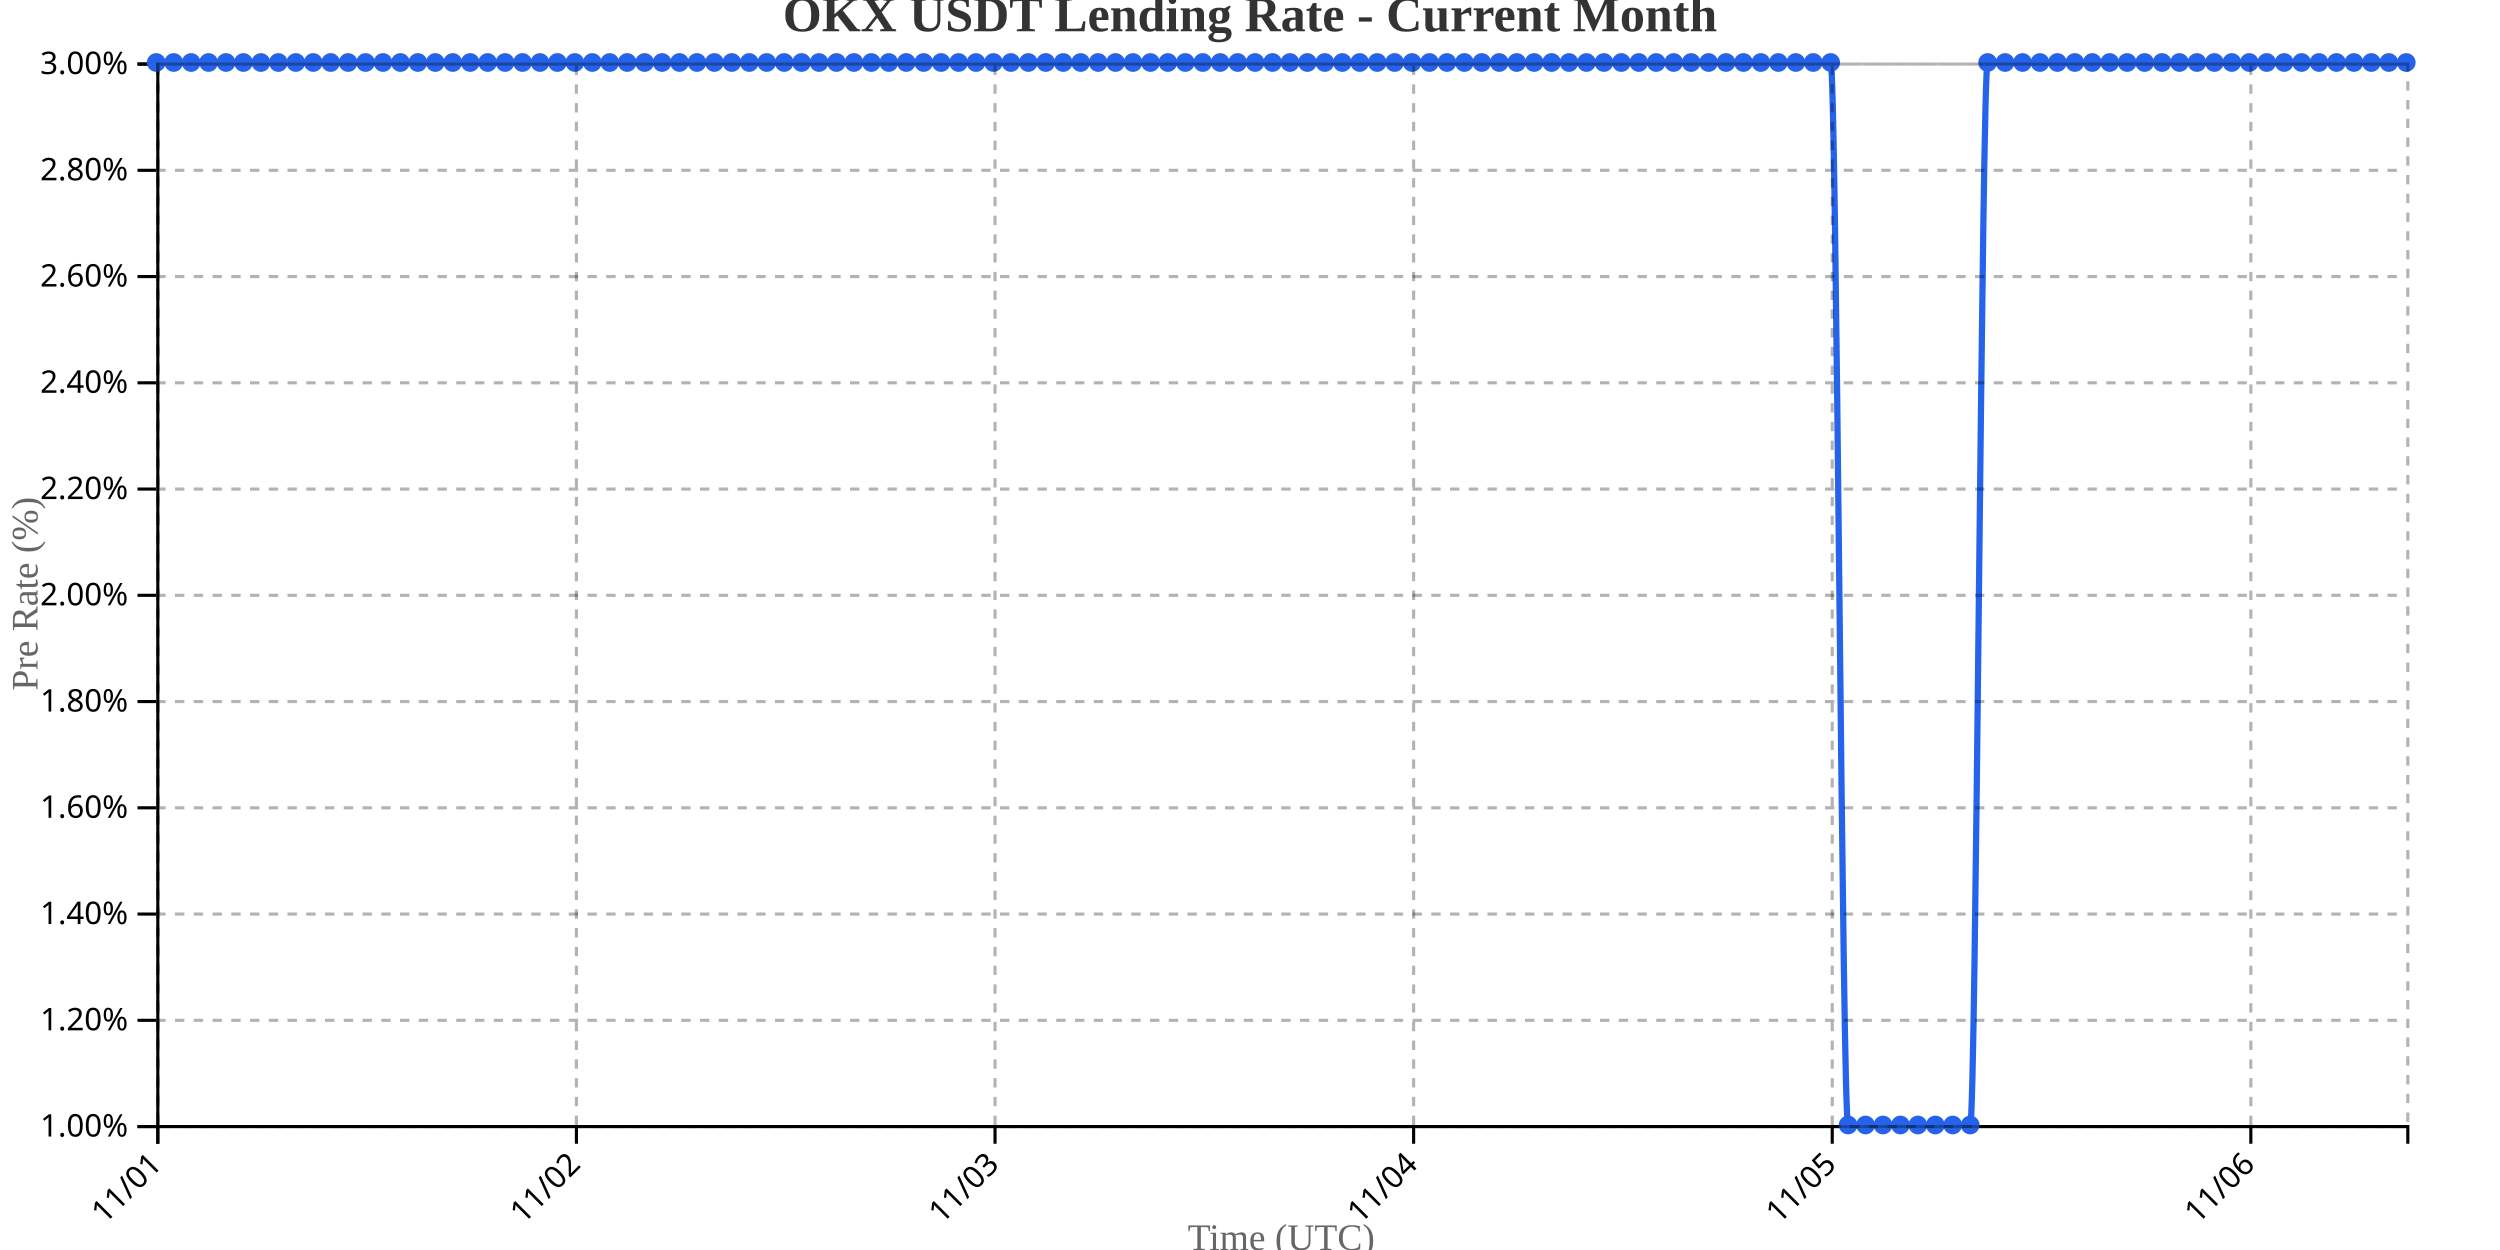
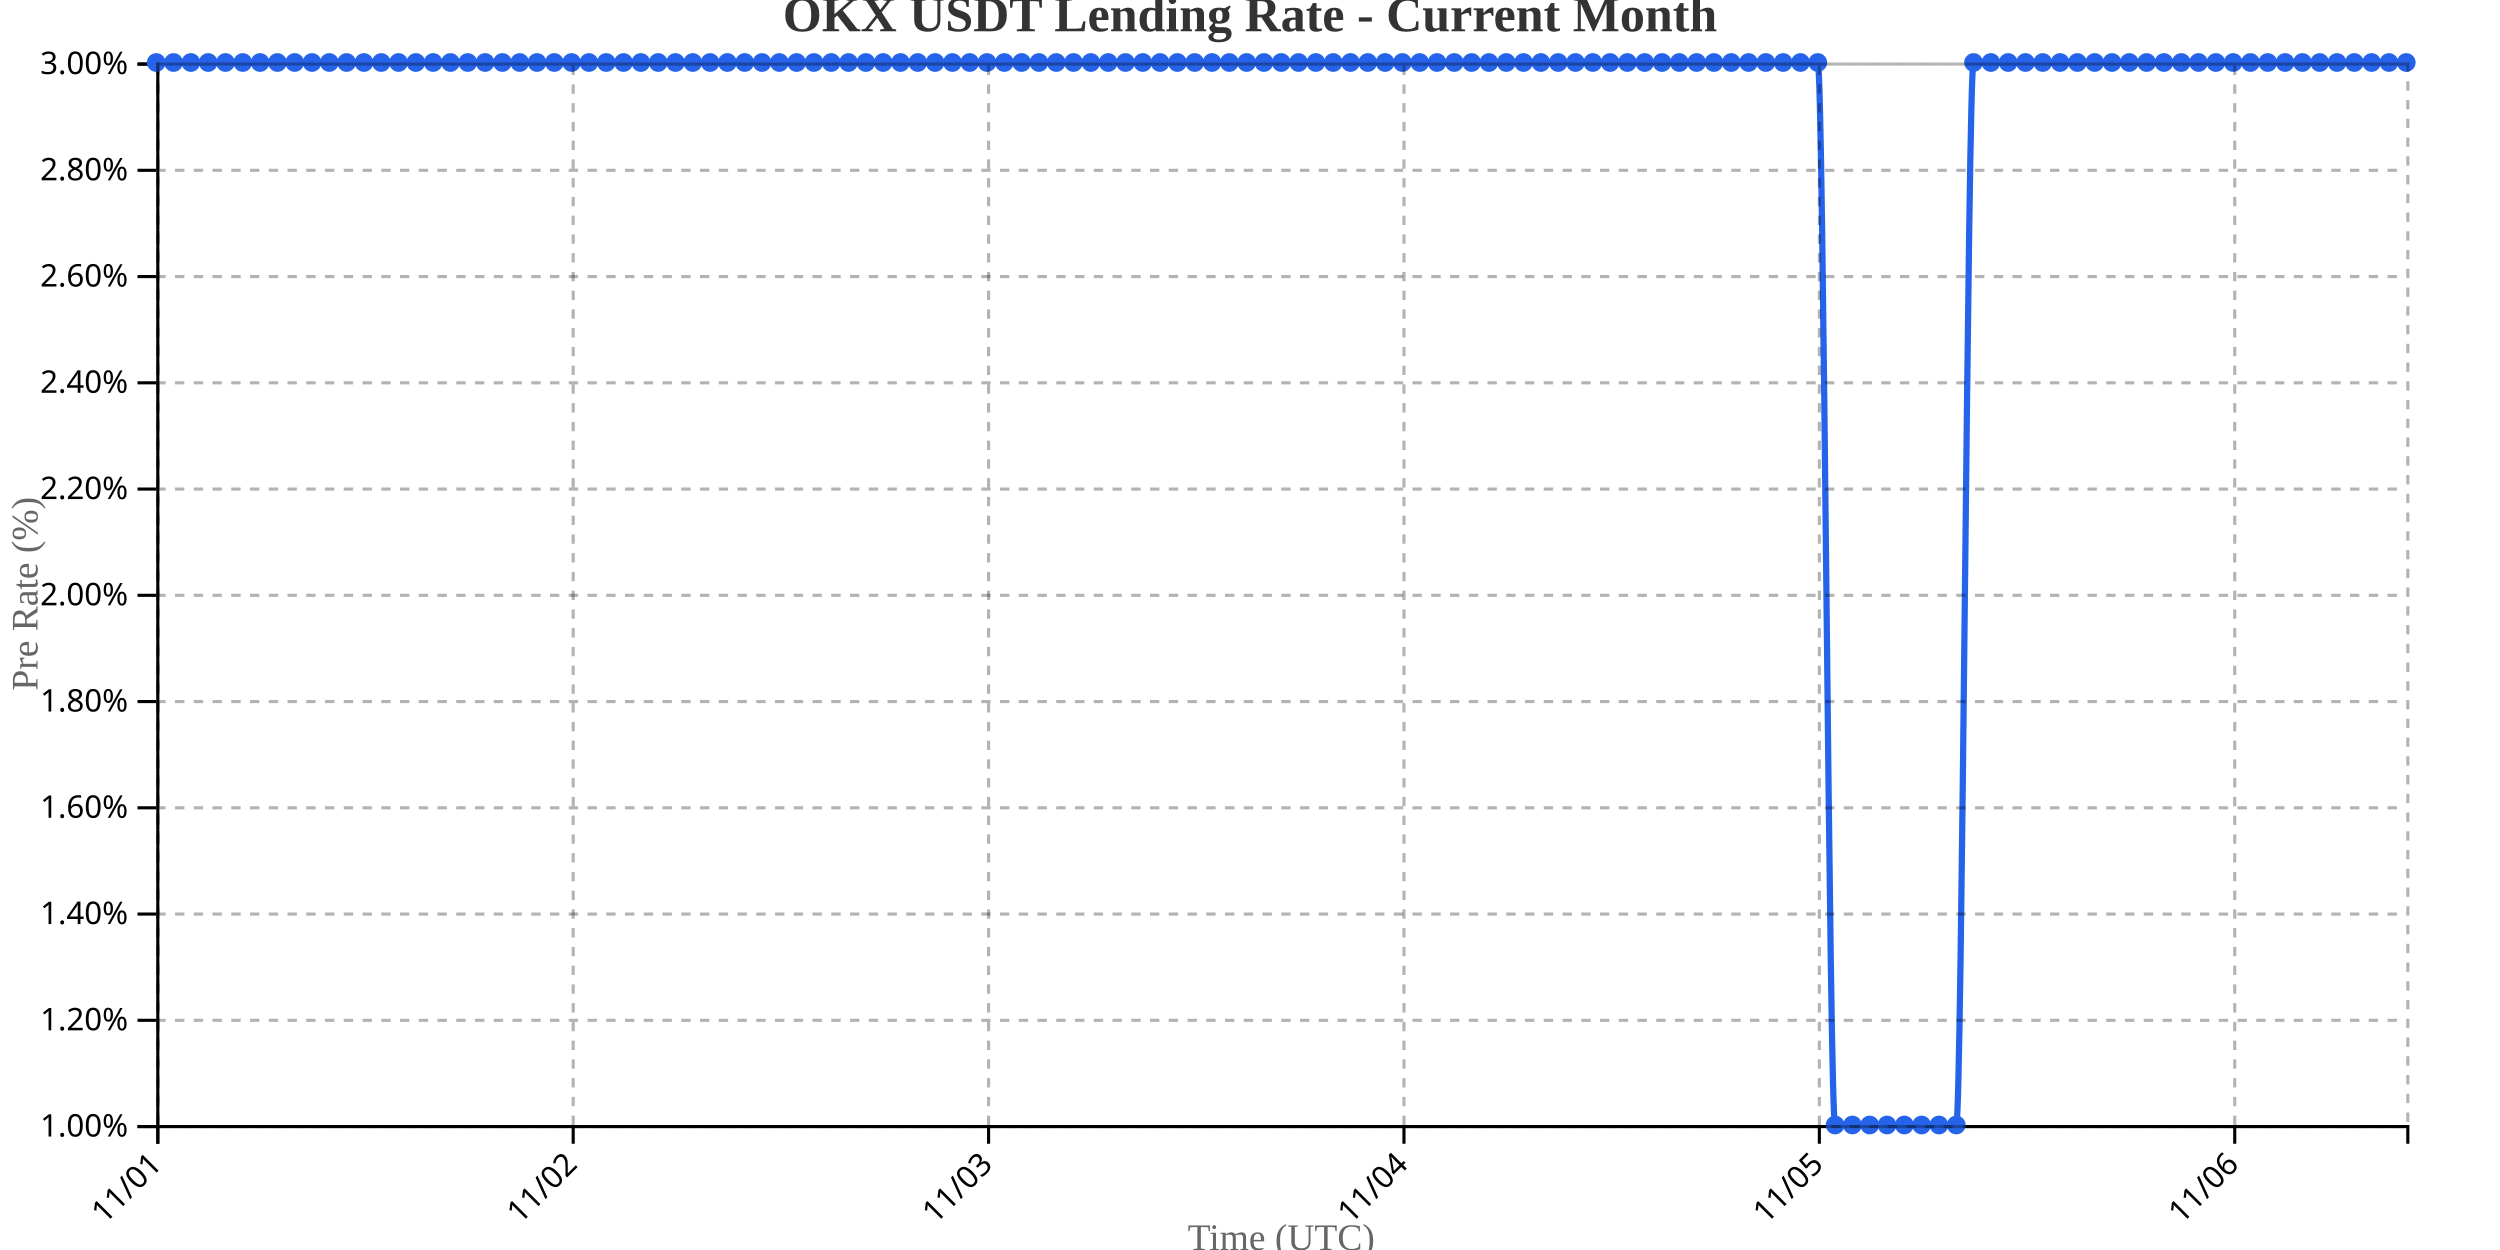
<svg xmlns="http://www.w3.org/2000/svg" width="800" height="400">
  <g transform="translate(50,20)">
    <g transform="translate(0,340)" fill="none" font-size="10" font-family="sans-serif" text-anchor="middle">
      <path class="domain" stroke="currentColor" d="M0.5,6V0.5H720.5V6" />
      <g class="tick" opacity="1" transform="translate(0.5,0)">
        <line stroke="currentColor" y2="6" />
        <text fill="currentColor" y="9" dy=".15em" style="text-anchor: end;" dx="-.8em" transform="rotate(-45)">11/01</text>
      </g>
-       <g class="tick" opacity="1" transform="translate(134.4535,0)">
+       <g class="tick" opacity="1" transform="translate(133.4231,0)">
        <line stroke="currentColor" y2="6" />
        <text fill="currentColor" y="9" dy=".15em" style="text-anchor: end;" dx="-.8em" transform="rotate(-45)">11/02</text>
      </g>
-       <g class="tick" opacity="1" transform="translate(268.407,0)">
+       <g class="tick" opacity="1" transform="translate(266.3462,0)">
        <line stroke="currentColor" y2="6" />
        <text fill="currentColor" y="9" dy=".15em" style="text-anchor: end;" dx="-.8em" transform="rotate(-45)">11/03</text>
      </g>
-       <g class="tick" opacity="1" transform="translate(402.3605,0)">
+       <g class="tick" opacity="1" transform="translate(399.2692,0)">
        <line stroke="currentColor" y2="6" />
        <text fill="currentColor" y="9" dy=".15em" style="text-anchor: end;" dx="-.8em" transform="rotate(-45)">11/04</text>
      </g>
-       <g class="tick" opacity="1" transform="translate(536.314,0)">
+       <g class="tick" opacity="1" transform="translate(532.1923,0)">
        <line stroke="currentColor" y2="6" />
        <text fill="currentColor" y="9" dy=".15em" style="text-anchor: end;" dx="-.8em" transform="rotate(-45)">11/05</text>
      </g>
-       <g class="tick" opacity="1" transform="translate(670.2674,0)">
+       <g class="tick" opacity="1" transform="translate(665.1154,0)">
        <line stroke="currentColor" y2="6" />
        <text fill="currentColor" y="9" dy=".15em" style="text-anchor: end;" dx="-.8em" transform="rotate(-45)">11/06</text>
      </g>
    </g>
    <g fill="none" font-size="10" font-family="sans-serif" text-anchor="end">
      <path class="domain" stroke="currentColor" d="M-6,340.5H0.5V0.5H-6" />
      <g class="tick" opacity="1" transform="translate(0,340.5)">
        <line stroke="currentColor" x2="-6" />
        <text fill="currentColor" x="-9" dy="0.32em">1.00%</text>
      </g>
      <g class="tick" opacity="1" transform="translate(0,306.5)">
        <line stroke="currentColor" x2="-6" />
        <text fill="currentColor" x="-9" dy="0.32em">1.20%</text>
      </g>
      <g class="tick" opacity="1" transform="translate(0,272.5)">
        <line stroke="currentColor" x2="-6" />
        <text fill="currentColor" x="-9" dy="0.32em">1.40%</text>
      </g>
      <g class="tick" opacity="1" transform="translate(0,238.5)">
        <line stroke="currentColor" x2="-6" />
        <text fill="currentColor" x="-9" dy="0.32em">1.60%</text>
      </g>
      <g class="tick" opacity="1" transform="translate(0,204.5)">
        <line stroke="currentColor" x2="-6" />
        <text fill="currentColor" x="-9" dy="0.32em">1.80%</text>
      </g>
      <g class="tick" opacity="1" transform="translate(0,170.5)">
        <line stroke="currentColor" x2="-6" />
        <text fill="currentColor" x="-9" dy="0.32em">2.00%</text>
      </g>
      <g class="tick" opacity="1" transform="translate(0,136.5)">
        <line stroke="currentColor" x2="-6" />
        <text fill="currentColor" x="-9" dy="0.32em">2.20%</text>
      </g>
      <g class="tick" opacity="1" transform="translate(0,102.5)">
        <line stroke="currentColor" x2="-6" />
        <text fill="currentColor" x="-9" dy="0.32em">2.40%</text>
      </g>
      <g class="tick" opacity="1" transform="translate(0,68.5)">
        <line stroke="currentColor" x2="-6" />
        <text fill="currentColor" x="-9" dy="0.32em">2.60%</text>
      </g>
      <g class="tick" opacity="1" transform="translate(0,34.5)">
        <line stroke="currentColor" x2="-6" />
        <text fill="currentColor" x="-9" dy="0.32em">2.80%</text>
      </g>
      <g class="tick" opacity="1" transform="translate(0,0.5)">
        <line stroke="currentColor" x2="-6" />
        <text fill="currentColor" x="-9" dy="0.32em">3.00%</text>
      </g>
    </g>
    <text transform="rotate(-90)" y="-50" x="-170" dy="1em" style="text-anchor: middle; font-size: 12px; fill: #666;">Pre Rate (%)</text>
    <text transform="translate(360, 380)" style="text-anchor: middle; font-size: 12px; fill: #666;">Time (UTC)</text>
-     <path fill="none" stroke="#2563eb" stroke-width="2" d="M0,0C1.86,0,3.721,0,5.581,0C7.442,0,9.302,0,11.163,0C13.023,0,14.884,0,16.744,0C18.605,0,20.465,0,22.326,0C24.186,0,26.047,0,27.907,0C29.767,0,31.628,0,33.488,0C35.349,0,37.209,0,39.07,0C40.93,0,42.791,0,44.651,0C46.512,0,48.372,0,50.233,0C52.093,0,53.953,0,55.814,0C57.674,0,59.535,0,61.395,0C63.256,0,65.116,0,66.977,0C68.837,0,70.698,0,72.558,0C74.419,0,76.279,0,78.14,0C80,0,81.86,0,83.721,0C85.581,0,87.442,0,89.302,0C91.163,0,93.023,0,94.884,0C96.744,0,98.605,0,100.465,0C102.326,0,104.186,0,106.047,0C107.907,0,109.767,0,111.628,0C113.488,0,115.349,0,117.209,0C119.07,0,120.93,0,122.791,0C124.651,0,126.512,0,128.372,0C130.233,0,132.093,0,133.953,0C135.814,0,137.674,0,139.535,0C141.395,0,143.256,0,145.116,0C146.977,0,148.837,0,150.698,0C152.558,0,154.419,0,156.279,0C158.14,0,160,0,161.86,0C163.721,0,165.581,0,167.442,0C169.302,0,171.163,0,173.023,0C174.884,0,176.744,0,178.605,0C180.465,0,182.326,0,184.186,0C186.047,0,187.907,0,189.767,0C191.628,0,193.488,0,195.349,0C197.209,0,199.07,0,200.93,0C202.791,0,204.651,0,206.512,0C208.372,0,210.233,0,212.093,0C213.953,0,215.814,0,217.674,0C219.535,0,221.395,0,223.256,0C225.116,0,226.977,0,228.837,0C230.698,0,232.558,0,234.419,0C236.279,0,238.14,0,240,0C241.86,0,243.721,0,245.581,0C247.442,0,249.302,0,251.163,0C253.023,0,254.884,0,256.744,0C258.605,0,260.465,0,262.326,0C264.186,0,266.047,0,267.907,0C269.767,0,271.628,0,273.488,0C275.349,0,277.209,0,279.07,0C280.93,0,282.791,0,284.651,0C286.512,0,288.372,0,290.233,0C292.093,0,293.953,0,295.814,0C297.674,0,299.535,0,301.395,0C303.256,0,305.116,0,306.977,0C308.837,0,310.698,0,312.558,0C314.419,0,316.279,0,318.14,0C320,0,321.86,0,323.721,0C325.581,0,327.442,0,329.302,0C331.163,0,333.023,0,334.884,0C336.744,0,338.605,0,340.465,0C342.326,0,344.186,0,346.047,0C347.907,0,349.767,0,351.628,0C353.488,0,355.349,0,357.209,0C359.07,0,360.93,0,362.791,0C364.651,0,366.512,0,368.372,0C370.233,0,372.093,0,373.953,0C375.814,0,377.674,0,379.535,0C381.395,0,383.256,0,385.116,0C386.977,0,388.837,0,390.698,0C392.558,0,394.419,0,396.279,0C398.14,0,400,0,401.86,0C403.721,0,405.581,0,407.442,0C409.302,0,411.163,0,413.023,0C414.884,0,416.744,0,418.605,0C420.465,0,422.326,0,424.186,0C426.047,0,427.907,0,429.767,0C431.628,0,433.488,0,435.349,0C437.209,0,439.07,0,440.93,0C442.791,0,444.651,0,446.512,0C448.372,0,450.233,0,452.093,0C453.953,0,455.814,0,457.674,0C459.535,0,461.395,0,463.256,0C465.116,0,466.977,0,468.837,0C470.698,0,472.558,0,474.419,0C476.279,0,478.14,0,480,0C481.86,0,483.721,0,485.581,0C487.442,0,489.302,0,491.163,0C493.023,0,494.884,0,496.744,0C498.605,0,500.465,0,502.326,0C504.186,0,506.047,0,507.907,0C509.767,0,511.628,0,513.488,0C515.349,0,517.209,0,519.07,0C520.93,0,522.791,0,524.651,0C526.512,0,528.372,0,530.233,0C532.093,0,533.953,0,535.814,0C537.674,0,539.535,340,541.395,340C543.256,340,545.116,340,546.977,340C548.837,340,550.698,340,552.558,340C554.419,340,556.279,340,558.14,340C560,340,561.86,340,563.721,340C565.581,340,567.442,340,569.302,340C571.163,340,573.023,340,574.884,340C576.744,340,578.605,340,580.465,340C582.326,340,584.186,0,586.047,0C587.907,0,589.767,0,591.628,0C593.488,0,595.349,0,597.209,0C599.07,0,600.93,0,602.791,0C604.651,0,606.512,0,608.372,0C610.233,0,612.093,0,613.953,0C615.814,0,617.674,0,619.535,0C621.395,0,623.256,0,625.116,0C626.977,0,628.837,0,630.698,0C632.558,0,634.419,0,636.279,0C638.14,0,640,0,641.86,0C643.721,0,645.581,0,647.442,0C649.302,0,651.163,0,653.023,0C654.884,0,656.744,0,658.605,0C660.465,0,662.326,0,664.186,0C666.047,0,667.907,0,669.767,0C671.628,0,673.488,0,675.349,0C677.209,0,679.07,0,680.93,0C682.791,0,684.651,0,686.512,0C688.372,0,690.233,0,692.093,0C693.953,0,695.814,0,697.674,0C699.535,0,701.395,0,703.256,0C705.116,0,706.977,0,708.837,0C710.698,0,712.558,0,714.419,0C716.279,0,718.14,0,720,0" />
+     <path fill="none" stroke="#2563eb" stroke-width="2" d="M0,0C1.846,0,3.692,0,5.538,0C7.385,0,9.231,0,11.077,0C12.923,0,14.769,0,16.615,0C18.462,0,20.308,0,22.154,0C24,0,25.846,0,27.692,0C29.538,0,31.385,0,33.231,0C35.077,0,36.923,0,38.769,0C40.615,0,42.462,0,44.308,0C46.154,0,48,0,49.846,0C51.692,0,53.538,0,55.385,0C57.231,0,59.077,0,60.923,0C62.769,0,64.615,0,66.462,0C68.308,0,70.154,0,72,0C73.846,0,75.692,0,77.538,0C79.385,0,81.231,0,83.077,0C84.923,0,86.769,0,88.615,0C90.462,0,92.308,0,94.154,0C96,0,97.846,0,99.692,0C101.538,0,103.385,0,105.231,0C107.077,0,108.923,0,110.769,0C112.615,0,114.462,0,116.308,0C118.154,0,120,0,121.846,0C123.692,0,125.538,0,127.385,0C129.231,0,131.077,0,132.923,0C134.769,0,136.615,0,138.462,0C140.308,0,142.154,0,144,0C145.846,0,147.692,0,149.538,0C151.385,0,153.231,0,155.077,0C156.923,0,158.769,0,160.615,0C162.462,0,164.308,0,166.154,0C168,0,169.846,0,171.692,0C173.538,0,175.385,0,177.231,0C179.077,0,180.923,0,182.769,0C184.615,0,186.462,0,188.308,0C190.154,0,192,0,193.846,0C195.692,0,197.538,0,199.385,0C201.231,0,203.077,0,204.923,0C206.769,0,208.615,0,210.462,0C212.308,0,214.154,0,216,0C217.846,0,219.692,0,221.538,0C223.385,0,225.231,0,227.077,0C228.923,0,230.769,0,232.615,0C234.462,0,236.308,0,238.154,0C240,0,241.846,0,243.692,0C245.538,0,247.385,0,249.231,0C251.077,0,252.923,0,254.769,0C256.615,0,258.462,0,260.308,0C262.154,0,264,0,265.846,0C267.692,0,269.538,0,271.385,0C273.231,0,275.077,0,276.923,0C278.769,0,280.615,0,282.462,0C284.308,0,286.154,0,288,0C289.846,0,291.692,0,293.538,0C295.385,0,297.231,0,299.077,0C300.923,0,302.769,0,304.615,0C306.462,0,308.308,0,310.154,0C312,0,313.846,0,315.692,0C317.538,0,319.385,0,321.231,0C323.077,0,324.923,0,326.769,0C328.615,0,330.462,0,332.308,0C334.154,0,336,0,337.846,0C339.692,0,341.538,0,343.385,0C345.231,0,347.077,0,348.923,0C350.769,0,352.615,0,354.462,0C356.308,0,358.154,0,360,0C361.846,0,363.692,0,365.538,0C367.385,0,369.231,0,371.077,0C372.923,0,374.769,0,376.615,0C378.462,0,380.308,0,382.154,0C384,0,385.846,0,387.692,0C389.538,0,391.385,0,393.231,0C395.077,0,396.923,0,398.769,0C400.615,0,402.462,0,404.308,0C406.154,0,408,0,409.846,0C411.692,0,413.538,0,415.385,0C417.231,0,419.077,0,420.923,0C422.769,0,424.615,0,426.462,0C428.308,0,430.154,0,432,0C433.846,0,435.692,0,437.538,0C439.385,0,441.231,0,443.077,0C444.923,0,446.769,0,448.615,0C450.462,0,452.308,0,454.154,0C456,0,457.846,0,459.692,0C461.538,0,463.385,0,465.231,0C467.077,0,468.923,0,470.769,0C472.615,0,474.462,0,476.308,0C478.154,0,480,0,481.846,0C483.692,0,485.538,0,487.385,0C489.231,0,491.077,0,492.923,0C494.769,0,496.615,0,498.462,0C500.308,0,502.154,0,504,0C505.846,0,507.692,0,509.538,0C511.385,0,513.231,0,515.077,0C516.923,0,518.769,0,520.615,0C522.462,0,524.308,0,526.154,0C528,0,529.846,0,531.692,0C533.538,0,535.385,340,537.231,340C539.077,340,540.923,340,542.769,340C544.615,340,546.462,340,548.308,340C550.154,340,552,340,553.846,340C555.692,340,557.538,340,559.385,340C561.231,340,563.077,340,564.923,340C566.769,340,568.615,340,570.462,340C572.308,340,574.154,340,576,340C577.846,340,579.692,0,581.538,0C583.385,0,585.231,0,587.077,0C588.923,0,590.769,0,592.615,0C594.462,0,596.308,0,598.154,0C600,0,601.846,0,603.692,0C605.538,0,607.385,0,609.231,0C611.077,0,612.923,0,614.769,0C616.615,0,618.462,0,620.308,0C622.154,0,624,0,625.846,0C627.692,0,629.538,0,631.385,0C633.231,0,635.077,0,636.923,0C638.769,0,640.615,0,642.462,0C644.308,0,646.154,0,648,0C649.846,0,651.692,0,653.538,0C655.385,0,657.231,0,659.077,0C660.923,0,662.769,0,664.615,0C666.462,0,668.308,0,670.154,0C672,0,673.846,0,675.692,0C677.538,0,679.385,0,681.231,0C683.077,0,684.923,0,686.769,0C688.615,0,690.462,0,692.308,0C694.154,0,696,0,697.846,0C699.692,0,701.538,0,703.385,0C705.231,0,707.077,0,708.923,0C710.769,0,712.615,0,714.462,0C716.308,0,718.154,0,720,0" />
    <circle class="dot" cx="0" cy="0" r="3" fill="#2563eb" />
-     <circle class="dot" cx="5.581" cy="0" r="3" fill="#2563eb" />
-     <circle class="dot" cx="11.163" cy="0" r="3" fill="#2563eb" />
-     <circle class="dot" cx="16.744" cy="0" r="3" fill="#2563eb" />
-     <circle class="dot" cx="22.326" cy="0" r="3" fill="#2563eb" />
-     <circle class="dot" cx="27.907" cy="0" r="3" fill="#2563eb" />
-     <circle class="dot" cx="33.488" cy="0" r="3" fill="#2563eb" />
-     <circle class="dot" cx="39.07" cy="0" r="3" fill="#2563eb" />
-     <circle class="dot" cx="44.651" cy="0" r="3" fill="#2563eb" />
-     <circle class="dot" cx="50.233" cy="0" r="3" fill="#2563eb" />
-     <circle class="dot" cx="55.814" cy="0" r="3" fill="#2563eb" />
-     <circle class="dot" cx="61.395" cy="0" r="3" fill="#2563eb" />
-     <circle class="dot" cx="66.977" cy="0" r="3" fill="#2563eb" />
-     <circle class="dot" cx="72.558" cy="0" r="3" fill="#2563eb" />
-     <circle class="dot" cx="78.14" cy="0" r="3" fill="#2563eb" />
-     <circle class="dot" cx="83.721" cy="0" r="3" fill="#2563eb" />
-     <circle class="dot" cx="89.302" cy="0" r="3" fill="#2563eb" />
-     <circle class="dot" cx="94.884" cy="0" r="3" fill="#2563eb" />
-     <circle class="dot" cx="100.465" cy="0" r="3" fill="#2563eb" />
-     <circle class="dot" cx="106.047" cy="0" r="3" fill="#2563eb" />
-     <circle class="dot" cx="111.628" cy="0" r="3" fill="#2563eb" />
-     <circle class="dot" cx="117.209" cy="0" r="3" fill="#2563eb" />
-     <circle class="dot" cx="122.791" cy="0" r="3" fill="#2563eb" />
-     <circle class="dot" cx="128.372" cy="0" r="3" fill="#2563eb" />
-     <circle class="dot" cx="133.953" cy="0" r="3" fill="#2563eb" />
-     <circle class="dot" cx="139.535" cy="0" r="3" fill="#2563eb" />
-     <circle class="dot" cx="145.116" cy="0" r="3" fill="#2563eb" />
-     <circle class="dot" cx="150.698" cy="0" r="3" fill="#2563eb" />
-     <circle class="dot" cx="156.279" cy="0" r="3" fill="#2563eb" />
-     <circle class="dot" cx="161.86" cy="0" r="3" fill="#2563eb" />
-     <circle class="dot" cx="167.442" cy="0" r="3" fill="#2563eb" />
-     <circle class="dot" cx="173.023" cy="0" r="3" fill="#2563eb" />
-     <circle class="dot" cx="178.605" cy="0" r="3" fill="#2563eb" />
-     <circle class="dot" cx="184.186" cy="0" r="3" fill="#2563eb" />
-     <circle class="dot" cx="189.767" cy="0" r="3" fill="#2563eb" />
-     <circle class="dot" cx="195.349" cy="0" r="3" fill="#2563eb" />
-     <circle class="dot" cx="200.93" cy="0" r="3" fill="#2563eb" />
-     <circle class="dot" cx="206.512" cy="0" r="3" fill="#2563eb" />
-     <circle class="dot" cx="212.093" cy="0" r="3" fill="#2563eb" />
-     <circle class="dot" cx="217.674" cy="0" r="3" fill="#2563eb" />
-     <circle class="dot" cx="223.256" cy="0" r="3" fill="#2563eb" />
-     <circle class="dot" cx="228.837" cy="0" r="3" fill="#2563eb" />
-     <circle class="dot" cx="234.419" cy="0" r="3" fill="#2563eb" />
-     <circle class="dot" cx="240" cy="0" r="3" fill="#2563eb" />
-     <circle class="dot" cx="245.581" cy="0" r="3" fill="#2563eb" />
-     <circle class="dot" cx="251.163" cy="0" r="3" fill="#2563eb" />
-     <circle class="dot" cx="256.744" cy="0" r="3" fill="#2563eb" />
-     <circle class="dot" cx="262.326" cy="0" r="3" fill="#2563eb" />
-     <circle class="dot" cx="267.907" cy="0" r="3" fill="#2563eb" />
-     <circle class="dot" cx="273.488" cy="0" r="3" fill="#2563eb" />
-     <circle class="dot" cx="279.07" cy="0" r="3" fill="#2563eb" />
-     <circle class="dot" cx="284.651" cy="0" r="3" fill="#2563eb" />
-     <circle class="dot" cx="290.233" cy="0" r="3" fill="#2563eb" />
-     <circle class="dot" cx="295.814" cy="0" r="3" fill="#2563eb" />
-     <circle class="dot" cx="301.395" cy="0" r="3" fill="#2563eb" />
-     <circle class="dot" cx="306.977" cy="0" r="3" fill="#2563eb" />
-     <circle class="dot" cx="312.558" cy="0" r="3" fill="#2563eb" />
-     <circle class="dot" cx="318.14" cy="0" r="3" fill="#2563eb" />
-     <circle class="dot" cx="323.721" cy="0" r="3" fill="#2563eb" />
-     <circle class="dot" cx="329.302" cy="0" r="3" fill="#2563eb" />
-     <circle class="dot" cx="334.884" cy="0" r="3" fill="#2563eb" />
-     <circle class="dot" cx="340.465" cy="0" r="3" fill="#2563eb" />
-     <circle class="dot" cx="346.047" cy="0" r="3" fill="#2563eb" />
-     <circle class="dot" cx="351.628" cy="0" r="3" fill="#2563eb" />
-     <circle class="dot" cx="357.209" cy="0" r="3" fill="#2563eb" />
-     <circle class="dot" cx="362.791" cy="0" r="3" fill="#2563eb" />
-     <circle class="dot" cx="368.372" cy="0" r="3" fill="#2563eb" />
-     <circle class="dot" cx="373.953" cy="0" r="3" fill="#2563eb" />
-     <circle class="dot" cx="379.535" cy="0" r="3" fill="#2563eb" />
-     <circle class="dot" cx="385.116" cy="0" r="3" fill="#2563eb" />
-     <circle class="dot" cx="390.698" cy="0" r="3" fill="#2563eb" />
-     <circle class="dot" cx="396.279" cy="0" r="3" fill="#2563eb" />
-     <circle class="dot" cx="401.86" cy="0" r="3" fill="#2563eb" />
-     <circle class="dot" cx="407.442" cy="0" r="3" fill="#2563eb" />
-     <circle class="dot" cx="413.023" cy="0" r="3" fill="#2563eb" />
-     <circle class="dot" cx="418.605" cy="0" r="3" fill="#2563eb" />
-     <circle class="dot" cx="424.186" cy="0" r="3" fill="#2563eb" />
-     <circle class="dot" cx="429.767" cy="0" r="3" fill="#2563eb" />
-     <circle class="dot" cx="435.349" cy="0" r="3" fill="#2563eb" />
-     <circle class="dot" cx="440.93" cy="0" r="3" fill="#2563eb" />
-     <circle class="dot" cx="446.512" cy="0" r="3" fill="#2563eb" />
-     <circle class="dot" cx="452.093" cy="0" r="3" fill="#2563eb" />
-     <circle class="dot" cx="457.674" cy="0" r="3" fill="#2563eb" />
-     <circle class="dot" cx="463.256" cy="0" r="3" fill="#2563eb" />
-     <circle class="dot" cx="468.837" cy="0" r="3" fill="#2563eb" />
-     <circle class="dot" cx="474.419" cy="0" r="3" fill="#2563eb" />
-     <circle class="dot" cx="480" cy="0" r="3" fill="#2563eb" />
-     <circle class="dot" cx="485.581" cy="0" r="3" fill="#2563eb" />
-     <circle class="dot" cx="491.163" cy="0" r="3" fill="#2563eb" />
-     <circle class="dot" cx="496.744" cy="0" r="3" fill="#2563eb" />
-     <circle class="dot" cx="502.326" cy="0" r="3" fill="#2563eb" />
-     <circle class="dot" cx="507.907" cy="0" r="3" fill="#2563eb" />
-     <circle class="dot" cx="513.488" cy="0" r="3" fill="#2563eb" />
-     <circle class="dot" cx="519.07" cy="0" r="3" fill="#2563eb" />
-     <circle class="dot" cx="524.651" cy="0" r="3" fill="#2563eb" />
-     <circle class="dot" cx="530.233" cy="0" r="3" fill="#2563eb" />
-     <circle class="dot" cx="535.814" cy="0" r="3" fill="#2563eb" />
-     <circle class="dot" cx="541.395" cy="340" r="3" fill="#2563eb" />
-     <circle class="dot" cx="546.977" cy="340" r="3" fill="#2563eb" />
-     <circle class="dot" cx="552.558" cy="340" r="3" fill="#2563eb" />
-     <circle class="dot" cx="558.14" cy="340" r="3" fill="#2563eb" />
-     <circle class="dot" cx="563.721" cy="340" r="3" fill="#2563eb" />
-     <circle class="dot" cx="569.302" cy="340" r="3" fill="#2563eb" />
-     <circle class="dot" cx="574.884" cy="340" r="3" fill="#2563eb" />
-     <circle class="dot" cx="580.465" cy="340" r="3" fill="#2563eb" />
-     <circle class="dot" cx="586.047" cy="0" r="3" fill="#2563eb" />
-     <circle class="dot" cx="591.628" cy="0" r="3" fill="#2563eb" />
-     <circle class="dot" cx="597.209" cy="0" r="3" fill="#2563eb" />
-     <circle class="dot" cx="602.791" cy="0" r="3" fill="#2563eb" />
-     <circle class="dot" cx="608.372" cy="0" r="3" fill="#2563eb" />
-     <circle class="dot" cx="613.953" cy="0" r="3" fill="#2563eb" />
-     <circle class="dot" cx="619.535" cy="0" r="3" fill="#2563eb" />
-     <circle class="dot" cx="625.116" cy="0" r="3" fill="#2563eb" />
-     <circle class="dot" cx="630.698" cy="0" r="3" fill="#2563eb" />
-     <circle class="dot" cx="636.279" cy="0" r="3" fill="#2563eb" />
-     <circle class="dot" cx="641.86" cy="0" r="3" fill="#2563eb" />
-     <circle class="dot" cx="647.442" cy="0" r="3" fill="#2563eb" />
-     <circle class="dot" cx="653.023" cy="0" r="3" fill="#2563eb" />
-     <circle class="dot" cx="658.605" cy="0" r="3" fill="#2563eb" />
-     <circle class="dot" cx="664.186" cy="0" r="3" fill="#2563eb" />
-     <circle class="dot" cx="669.767" cy="0" r="3" fill="#2563eb" />
-     <circle class="dot" cx="675.349" cy="0" r="3" fill="#2563eb" />
-     <circle class="dot" cx="680.93" cy="0" r="3" fill="#2563eb" />
-     <circle class="dot" cx="686.512" cy="0" r="3" fill="#2563eb" />
-     <circle class="dot" cx="692.093" cy="0" r="3" fill="#2563eb" />
-     <circle class="dot" cx="697.674" cy="0" r="3" fill="#2563eb" />
-     <circle class="dot" cx="703.256" cy="0" r="3" fill="#2563eb" />
-     <circle class="dot" cx="708.837" cy="0" r="3" fill="#2563eb" />
-     <circle class="dot" cx="714.419" cy="0" r="3" fill="#2563eb" />
+     <circle class="dot" cx="5.538" cy="0" r="3" fill="#2563eb" />
+     <circle class="dot" cx="11.077" cy="0" r="3" fill="#2563eb" />
+     <circle class="dot" cx="16.615" cy="0" r="3" fill="#2563eb" />
+     <circle class="dot" cx="22.154" cy="0" r="3" fill="#2563eb" />
+     <circle class="dot" cx="27.692" cy="0" r="3" fill="#2563eb" />
+     <circle class="dot" cx="33.231" cy="0" r="3" fill="#2563eb" />
+     <circle class="dot" cx="38.769" cy="0" r="3" fill="#2563eb" />
+     <circle class="dot" cx="44.308" cy="0" r="3" fill="#2563eb" />
+     <circle class="dot" cx="49.846" cy="0" r="3" fill="#2563eb" />
+     <circle class="dot" cx="55.385" cy="0" r="3" fill="#2563eb" />
+     <circle class="dot" cx="60.923" cy="0" r="3" fill="#2563eb" />
+     <circle class="dot" cx="66.462" cy="0" r="3" fill="#2563eb" />
+     <circle class="dot" cx="72" cy="0" r="3" fill="#2563eb" />
+     <circle class="dot" cx="77.538" cy="0" r="3" fill="#2563eb" />
+     <circle class="dot" cx="83.077" cy="0" r="3" fill="#2563eb" />
+     <circle class="dot" cx="88.615" cy="0" r="3" fill="#2563eb" />
+     <circle class="dot" cx="94.154" cy="0" r="3" fill="#2563eb" />
+     <circle class="dot" cx="99.692" cy="0" r="3" fill="#2563eb" />
+     <circle class="dot" cx="105.231" cy="0" r="3" fill="#2563eb" />
+     <circle class="dot" cx="110.769" cy="0" r="3" fill="#2563eb" />
+     <circle class="dot" cx="116.308" cy="0" r="3" fill="#2563eb" />
+     <circle class="dot" cx="121.846" cy="0" r="3" fill="#2563eb" />
+     <circle class="dot" cx="127.385" cy="0" r="3" fill="#2563eb" />
+     <circle class="dot" cx="132.923" cy="0" r="3" fill="#2563eb" />
+     <circle class="dot" cx="138.462" cy="0" r="3" fill="#2563eb" />
+     <circle class="dot" cx="144" cy="0" r="3" fill="#2563eb" />
+     <circle class="dot" cx="149.538" cy="0" r="3" fill="#2563eb" />
+     <circle class="dot" cx="155.077" cy="0" r="3" fill="#2563eb" />
+     <circle class="dot" cx="160.615" cy="0" r="3" fill="#2563eb" />
+     <circle class="dot" cx="166.154" cy="0" r="3" fill="#2563eb" />
+     <circle class="dot" cx="171.692" cy="0" r="3" fill="#2563eb" />
+     <circle class="dot" cx="177.231" cy="0" r="3" fill="#2563eb" />
+     <circle class="dot" cx="182.769" cy="0" r="3" fill="#2563eb" />
+     <circle class="dot" cx="188.308" cy="0" r="3" fill="#2563eb" />
+     <circle class="dot" cx="193.846" cy="0" r="3" fill="#2563eb" />
+     <circle class="dot" cx="199.385" cy="0" r="3" fill="#2563eb" />
+     <circle class="dot" cx="204.923" cy="0" r="3" fill="#2563eb" />
+     <circle class="dot" cx="210.462" cy="0" r="3" fill="#2563eb" />
+     <circle class="dot" cx="216" cy="0" r="3" fill="#2563eb" />
+     <circle class="dot" cx="221.538" cy="0" r="3" fill="#2563eb" />
+     <circle class="dot" cx="227.077" cy="0" r="3" fill="#2563eb" />
+     <circle class="dot" cx="232.615" cy="0" r="3" fill="#2563eb" />
+     <circle class="dot" cx="238.154" cy="0" r="3" fill="#2563eb" />
+     <circle class="dot" cx="243.692" cy="0" r="3" fill="#2563eb" />
+     <circle class="dot" cx="249.231" cy="0" r="3" fill="#2563eb" />
+     <circle class="dot" cx="254.769" cy="0" r="3" fill="#2563eb" />
+     <circle class="dot" cx="260.308" cy="0" r="3" fill="#2563eb" />
+     <circle class="dot" cx="265.846" cy="0" r="3" fill="#2563eb" />
+     <circle class="dot" cx="271.385" cy="0" r="3" fill="#2563eb" />
+     <circle class="dot" cx="276.923" cy="0" r="3" fill="#2563eb" />
+     <circle class="dot" cx="282.462" cy="0" r="3" fill="#2563eb" />
+     <circle class="dot" cx="288" cy="0" r="3" fill="#2563eb" />
+     <circle class="dot" cx="293.538" cy="0" r="3" fill="#2563eb" />
+     <circle class="dot" cx="299.077" cy="0" r="3" fill="#2563eb" />
+     <circle class="dot" cx="304.615" cy="0" r="3" fill="#2563eb" />
+     <circle class="dot" cx="310.154" cy="0" r="3" fill="#2563eb" />
+     <circle class="dot" cx="315.692" cy="0" r="3" fill="#2563eb" />
+     <circle class="dot" cx="321.231" cy="0" r="3" fill="#2563eb" />
+     <circle class="dot" cx="326.769" cy="0" r="3" fill="#2563eb" />
+     <circle class="dot" cx="332.308" cy="0" r="3" fill="#2563eb" />
+     <circle class="dot" cx="337.846" cy="0" r="3" fill="#2563eb" />
+     <circle class="dot" cx="343.385" cy="0" r="3" fill="#2563eb" />
+     <circle class="dot" cx="348.923" cy="0" r="3" fill="#2563eb" />
+     <circle class="dot" cx="354.462" cy="0" r="3" fill="#2563eb" />
+     <circle class="dot" cx="360" cy="0" r="3" fill="#2563eb" />
+     <circle class="dot" cx="365.538" cy="0" r="3" fill="#2563eb" />
+     <circle class="dot" cx="371.077" cy="0" r="3" fill="#2563eb" />
+     <circle class="dot" cx="376.615" cy="0" r="3" fill="#2563eb" />
+     <circle class="dot" cx="382.154" cy="0" r="3" fill="#2563eb" />
+     <circle class="dot" cx="387.692" cy="0" r="3" fill="#2563eb" />
+     <circle class="dot" cx="393.231" cy="0" r="3" fill="#2563eb" />
+     <circle class="dot" cx="398.769" cy="0" r="3" fill="#2563eb" />
+     <circle class="dot" cx="404.308" cy="0" r="3" fill="#2563eb" />
+     <circle class="dot" cx="409.846" cy="0" r="3" fill="#2563eb" />
+     <circle class="dot" cx="415.385" cy="0" r="3" fill="#2563eb" />
+     <circle class="dot" cx="420.923" cy="0" r="3" fill="#2563eb" />
+     <circle class="dot" cx="426.462" cy="0" r="3" fill="#2563eb" />
+     <circle class="dot" cx="432" cy="0" r="3" fill="#2563eb" />
+     <circle class="dot" cx="437.538" cy="0" r="3" fill="#2563eb" />
+     <circle class="dot" cx="443.077" cy="0" r="3" fill="#2563eb" />
+     <circle class="dot" cx="448.615" cy="0" r="3" fill="#2563eb" />
+     <circle class="dot" cx="454.154" cy="0" r="3" fill="#2563eb" />
+     <circle class="dot" cx="459.692" cy="0" r="3" fill="#2563eb" />
+     <circle class="dot" cx="465.231" cy="0" r="3" fill="#2563eb" />
+     <circle class="dot" cx="470.769" cy="0" r="3" fill="#2563eb" />
+     <circle class="dot" cx="476.308" cy="0" r="3" fill="#2563eb" />
+     <circle class="dot" cx="481.846" cy="0" r="3" fill="#2563eb" />
+     <circle class="dot" cx="487.385" cy="0" r="3" fill="#2563eb" />
+     <circle class="dot" cx="492.923" cy="0" r="3" fill="#2563eb" />
+     <circle class="dot" cx="498.462" cy="0" r="3" fill="#2563eb" />
+     <circle class="dot" cx="504" cy="0" r="3" fill="#2563eb" />
+     <circle class="dot" cx="509.538" cy="0" r="3" fill="#2563eb" />
+     <circle class="dot" cx="515.077" cy="0" r="3" fill="#2563eb" />
+     <circle class="dot" cx="520.615" cy="0" r="3" fill="#2563eb" />
+     <circle class="dot" cx="526.154" cy="0" r="3" fill="#2563eb" />
+     <circle class="dot" cx="531.692" cy="0" r="3" fill="#2563eb" />
+     <circle class="dot" cx="537.231" cy="340" r="3" fill="#2563eb" />
+     <circle class="dot" cx="542.769" cy="340" r="3" fill="#2563eb" />
+     <circle class="dot" cx="548.308" cy="340" r="3" fill="#2563eb" />
+     <circle class="dot" cx="553.846" cy="340" r="3" fill="#2563eb" />
+     <circle class="dot" cx="559.385" cy="340" r="3" fill="#2563eb" />
+     <circle class="dot" cx="564.923" cy="340" r="3" fill="#2563eb" />
+     <circle class="dot" cx="570.462" cy="340" r="3" fill="#2563eb" />
+     <circle class="dot" cx="576" cy="340" r="3" fill="#2563eb" />
+     <circle class="dot" cx="581.538" cy="0" r="3" fill="#2563eb" />
+     <circle class="dot" cx="587.077" cy="0" r="3" fill="#2563eb" />
+     <circle class="dot" cx="592.615" cy="0" r="3" fill="#2563eb" />
+     <circle class="dot" cx="598.154" cy="0" r="3" fill="#2563eb" />
+     <circle class="dot" cx="603.692" cy="0" r="3" fill="#2563eb" />
+     <circle class="dot" cx="609.231" cy="0" r="3" fill="#2563eb" />
+     <circle class="dot" cx="614.769" cy="0" r="3" fill="#2563eb" />
+     <circle class="dot" cx="620.308" cy="0" r="3" fill="#2563eb" />
+     <circle class="dot" cx="625.846" cy="0" r="3" fill="#2563eb" />
+     <circle class="dot" cx="631.385" cy="0" r="3" fill="#2563eb" />
+     <circle class="dot" cx="636.923" cy="0" r="3" fill="#2563eb" />
+     <circle class="dot" cx="642.462" cy="0" r="3" fill="#2563eb" />
+     <circle class="dot" cx="648" cy="0" r="3" fill="#2563eb" />
+     <circle class="dot" cx="653.538" cy="0" r="3" fill="#2563eb" />
+     <circle class="dot" cx="659.077" cy="0" r="3" fill="#2563eb" />
+     <circle class="dot" cx="664.615" cy="0" r="3" fill="#2563eb" />
+     <circle class="dot" cx="670.154" cy="0" r="3" fill="#2563eb" />
+     <circle class="dot" cx="675.692" cy="0" r="3" fill="#2563eb" />
+     <circle class="dot" cx="681.231" cy="0" r="3" fill="#2563eb" />
+     <circle class="dot" cx="686.769" cy="0" r="3" fill="#2563eb" />
+     <circle class="dot" cx="692.308" cy="0" r="3" fill="#2563eb" />
+     <circle class="dot" cx="697.846" cy="0" r="3" fill="#2563eb" />
+     <circle class="dot" cx="703.385" cy="0" r="3" fill="#2563eb" />
+     <circle class="dot" cx="708.923" cy="0" r="3" fill="#2563eb" />
+     <circle class="dot" cx="714.462" cy="0" r="3" fill="#2563eb" />
    <circle class="dot" cx="720" cy="0" r="3" fill="#2563eb" />
    <g class="grid" transform="translate(0,340)" fill="none" font-size="10" font-family="sans-serif" text-anchor="middle" style="stroke-dasharray: 3,3; opacity: 0.3;">
      <path class="domain" stroke="currentColor" d="M0.5,-340V0.5H720.5V-340" />
      <g class="tick" opacity="1" transform="translate(0.5,0)">
        <line stroke="currentColor" y2="-340" />
        <text fill="currentColor" y="3" dy="0.71em" />
      </g>
-       <g class="tick" opacity="1" transform="translate(134.4535,0)">
-         <line stroke="currentColor" y2="-340" />
-         <text fill="currentColor" y="3" dy="0.71em" />
-       </g>
-       <g class="tick" opacity="1" transform="translate(268.407,0)">
-         <line stroke="currentColor" y2="-340" />
-         <text fill="currentColor" y="3" dy="0.71em" />
-       </g>
-       <g class="tick" opacity="1" transform="translate(402.3605,0)">
-         <line stroke="currentColor" y2="-340" />
-         <text fill="currentColor" y="3" dy="0.71em" />
-       </g>
-       <g class="tick" opacity="1" transform="translate(536.314,0)">
-         <line stroke="currentColor" y2="-340" />
-         <text fill="currentColor" y="3" dy="0.71em" />
-       </g>
-       <g class="tick" opacity="1" transform="translate(670.2674,0)">
+       <g class="tick" opacity="1" transform="translate(133.4231,0)">
+         <line stroke="currentColor" y2="-340" />
+         <text fill="currentColor" y="3" dy="0.71em" />
+       </g>
+       <g class="tick" opacity="1" transform="translate(266.3462,0)">
+         <line stroke="currentColor" y2="-340" />
+         <text fill="currentColor" y="3" dy="0.71em" />
+       </g>
+       <g class="tick" opacity="1" transform="translate(399.2692,0)">
+         <line stroke="currentColor" y2="-340" />
+         <text fill="currentColor" y="3" dy="0.71em" />
+       </g>
+       <g class="tick" opacity="1" transform="translate(532.1923,0)">
+         <line stroke="currentColor" y2="-340" />
+         <text fill="currentColor" y="3" dy="0.71em" />
+       </g>
+       <g class="tick" opacity="1" transform="translate(665.1154,0)">
        <line stroke="currentColor" y2="-340" />
        <text fill="currentColor" y="3" dy="0.71em" />
      </g>
    </g>
    <g class="grid" fill="none" font-size="10" font-family="sans-serif" text-anchor="end" style="stroke-dasharray: 3,3; opacity: 0.3;">
      <path class="domain" stroke="currentColor" d="M720,340.5H0.5V0.5H720" />
      <g class="tick" opacity="1" transform="translate(0,340.5)">
        <line stroke="currentColor" x2="720" />
        <text fill="currentColor" x="-3" dy="0.32em" />
      </g>
      <g class="tick" opacity="1" transform="translate(0,306.5)">
        <line stroke="currentColor" x2="720" />
        <text fill="currentColor" x="-3" dy="0.32em" />
      </g>
      <g class="tick" opacity="1" transform="translate(0,272.5)">
        <line stroke="currentColor" x2="720" />
        <text fill="currentColor" x="-3" dy="0.32em" />
      </g>
      <g class="tick" opacity="1" transform="translate(0,238.5)">
        <line stroke="currentColor" x2="720" />
        <text fill="currentColor" x="-3" dy="0.32em" />
      </g>
      <g class="tick" opacity="1" transform="translate(0,204.5)">
        <line stroke="currentColor" x2="720" />
        <text fill="currentColor" x="-3" dy="0.32em" />
      </g>
      <g class="tick" opacity="1" transform="translate(0,170.5)">
        <line stroke="currentColor" x2="720" />
        <text fill="currentColor" x="-3" dy="0.32em" />
      </g>
      <g class="tick" opacity="1" transform="translate(0,136.5)">
        <line stroke="currentColor" x2="720" />
        <text fill="currentColor" x="-3" dy="0.32em" />
      </g>
      <g class="tick" opacity="1" transform="translate(0,102.5)">
        <line stroke="currentColor" x2="720" />
        <text fill="currentColor" x="-3" dy="0.32em" />
      </g>
      <g class="tick" opacity="1" transform="translate(0,68.5)">
        <line stroke="currentColor" x2="720" />
        <text fill="currentColor" x="-3" dy="0.32em" />
      </g>
      <g class="tick" opacity="1" transform="translate(0,34.5)">
        <line stroke="currentColor" x2="720" />
        <text fill="currentColor" x="-3" dy="0.32em" />
      </g>
      <g class="tick" opacity="1" transform="translate(0,0.5)">
        <line stroke="currentColor" x2="720" />
        <text fill="currentColor" x="-3" dy="0.32em" />
      </g>
    </g>
  </g>
  <text x="400" y="10" text-anchor="middle" style="font-size: 16px; font-weight: bold; fill: #333;">OKX USDT Lending Rate - Current Month</text>
</svg>
